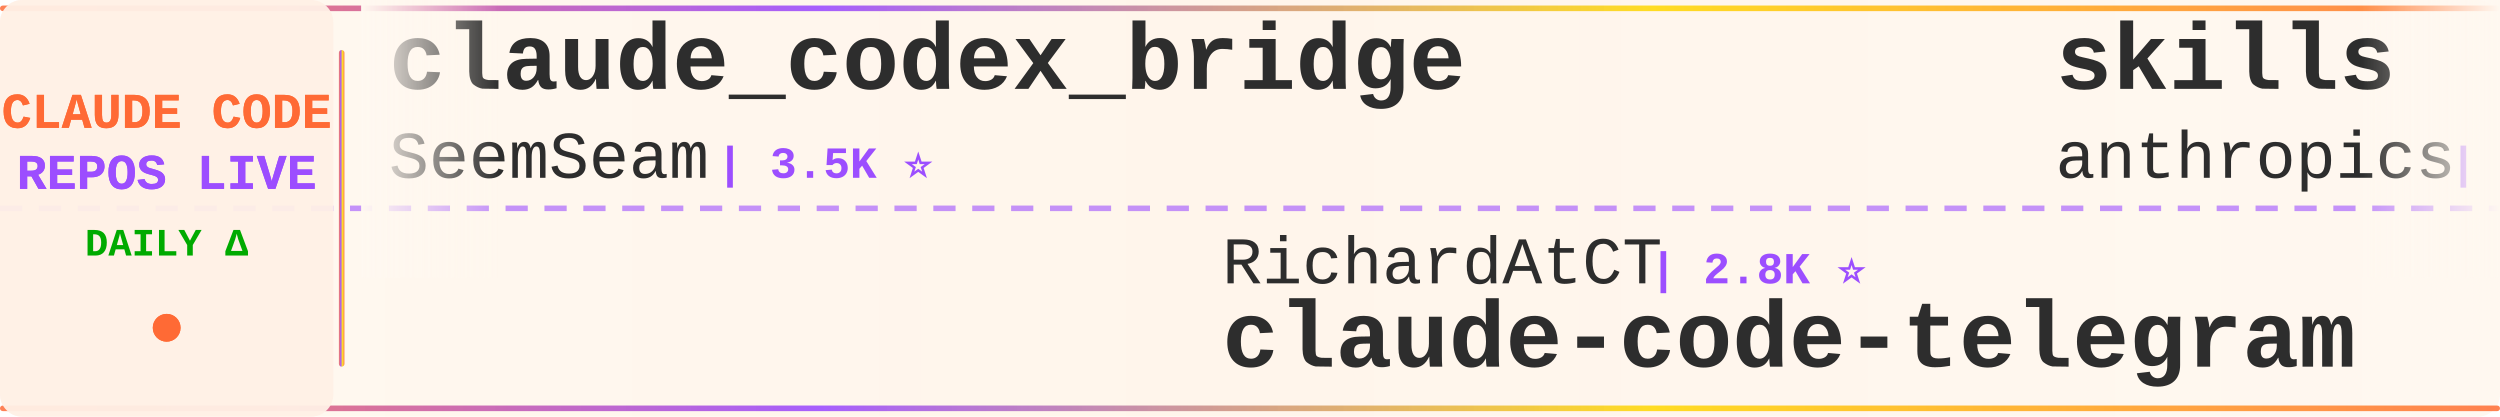
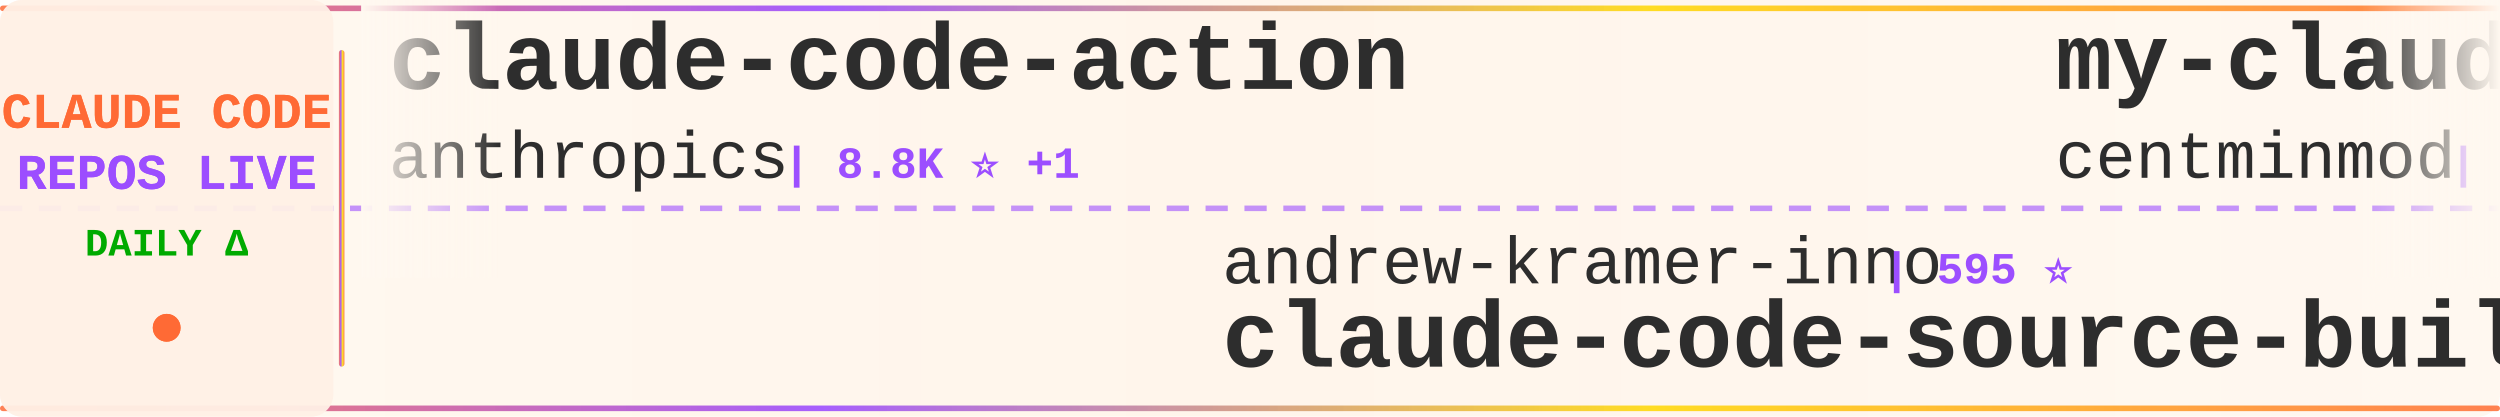
<svg xmlns="http://www.w3.org/2000/svg" width="900" height="150">
  <defs>
    <linearGradient id="tickerBg" x1="0%" y1="0%" x2="100%" y2="0%">
      <stop offset="0%" style="stop-color:#fff8f0;stop-opacity:0.98" />
      <stop offset="50%" style="stop-color:#fff5eb;stop-opacity:1" />
      <stop offset="100%" style="stop-color:#fff8f0;stop-opacity:0.98" />
    </linearGradient>
    <linearGradient id="borderGrad" x1="0%" y1="0%" x2="100%" y2="0%">
      <stop offset="0%" style="stop-color:#FF6B35;stop-opacity:0.85">
        <animate attributeName="stop-opacity" values="0.85;1;0.85" dur="2s" repeatCount="indefinite" />
      </stop>
      <stop offset="33%" style="stop-color:#9C4EFF;stop-opacity:0.9">
        <animate attributeName="stop-opacity" values="0.9;1;0.9" dur="2.2s" repeatCount="indefinite" />
      </stop>
      <stop offset="66%" style="stop-color:#FFD700;stop-opacity:0.85">
        <animate attributeName="stop-opacity" values="0.85;1;0.85" dur="1.8s" repeatCount="indefinite" />
      </stop>
      <stop offset="100%" style="stop-color:#FF6B35;stop-opacity:0.85">
        <animate attributeName="stop-opacity" values="0.85;1;0.85" dur="2s" repeatCount="indefinite" />
      </stop>
    </linearGradient>
    <filter id="textGlow">
      <feGaussianBlur stdDeviation="0.15" result="coloredBlur" />
      <feMerge>
        <feMergeNode in="coloredBlur" />
        <feMergeNode in="SourceGraphic" />
      </feMerge>
    </filter>
    <filter id="metricGlow">
      <feGaussianBlur stdDeviation="0.2" result="coloredBlur" />
      <feMerge>
        <feMergeNode in="coloredBlur" />
        <feMergeNode in="SourceGraphic" />
      </feMerge>
    </filter>
    <linearGradient id="leftFade" x1="0%" y1="0%" x2="100%" y2="0%">
      <stop offset="0%" style="stop-color:#fff8f0;stop-opacity:1" />
      <stop offset="100%" style="stop-color:#fff8f0;stop-opacity:0" />
    </linearGradient>
    <linearGradient id="rightFade" x1="0%" y1="0%" x2="100%" y2="0%">
      <stop offset="0%" style="stop-color:#fff8f0;stop-opacity:0" />
      <stop offset="100%" style="stop-color:#fff8f0;stop-opacity:1" />
    </linearGradient>
  </defs>
  <rect width="900" height="150" fill="url(#tickerBg)" rx="8" />
  <rect x="0" y="2" width="900" height="2" fill="url(#borderGrad)" rx="1" />
  <rect x="0" y="146" width="900" height="2" fill="url(#borderGrad)" rx="1" />
  <line x1="0" y1="75" x2="900" y2="75" stroke="#9C4EFF" stroke-width="2" stroke-dasharray="8 6" opacity="0.6" />
  <rect x="0" y="0" width="120" height="150" fill="#fff0e6" opacity="0.95" rx="8" />
  <text x="60" y="46" font-family="'Courier New', monospace" font-size="18" font-weight="bold" fill="#FF6B35" text-anchor="middle" filter="url(#textGlow)">
    CLAUDE CODE
  </text>
  <text x="60" y="68" font-family="'Courier New', monospace" font-size="18" font-weight="bold" fill="#9C4EFF" text-anchor="middle" filter="url(#textGlow)">
    REPOS LIVE
  </text>
  <text x="60" y="92" font-family="'Courier New', monospace" font-size="14" font-weight="bold" fill="#00aa00" text-anchor="middle">
    DAILY Δ
  </text>
  <circle cx="60" cy="118" r="5" fill="#FF6B35" filter="url(#metricGlow)">
    <animate attributeName="r" values="4;6;4" dur="1.5s" repeatCount="indefinite" />
    <animate attributeName="opacity" values="0.6;1;0.6" dur="1.5s" repeatCount="indefinite" />
  </circle>
  <rect x="122" y="18" width="2" height="114" fill="url(#borderGrad)" rx="1" />
  <clipPath id="tickerClip">
    <rect x="130" y="0" width="770" height="150" />
  </clipPath>
  <g clip-path="url(#tickerClip)">
    <g id="tickerItems">
      <animateTransform attributeName="transform" attributeType="XML" type="translate" from="0 0" to="-3000 0" dur="54s" repeatCount="indefinite" />
      <g transform="translate(0, 0)">
-         <text x="140" y="32" font-family="'Courier New', monospace" font-size="34" font-weight="bold" fill="#2d2d2d">claude_codex_bridge</text>
-         <text x="140" y="64" font-family="'Courier New', monospace" font-size="24" font-weight="normal" fill="#2d2d2d" opacity="1.0">SeemSeam</text>
-         <text x="258" y="64" font-family="'Courier New', monospace" font-size="16" font-weight="bold" fill="#9C4EFF"> | 3.5K ⭐</text>
+         <text x="140" y="32" font-family="'Courier New', monospace" font-size="34" font-weight="bold" fill="#2d2d2d">claude-code-action</text>
+         <text x="140" y="64" font-family="'Courier New', monospace" font-size="24" font-weight="normal" fill="#2d2d2d" opacity="1.0">anthropics</text>
+         <text x="282" y="64" font-family="'Courier New', monospace" font-size="16" font-weight="bold" fill="#9C4EFF"> | 8.8K ⭐ +1</text>
      </g>
      <g transform="translate(300, 0)">
-         <text x="140" y="102" font-family="'Courier New', monospace" font-size="24" font-weight="normal" fill="#2d2d2d" opacity="1.0">RichardAtCT</text>
-         <text x="294" y="102" font-family="'Courier New', monospace" font-size="16" font-weight="bold" fill="#9C4EFF"> | 2.8K ⭐</text>
-         <text x="140" y="132" font-family="'Courier New', monospace" font-size="34" font-weight="bold" fill="#2d2d2d">claude-code-telegram</text>
+         <text x="140" y="102" font-family="'Courier New', monospace" font-size="24" font-weight="normal" fill="#2d2d2d" opacity="1.0">andrew-kramer-inno</text>
+         <text x="378" y="102" font-family="'Courier New', monospace" font-size="16" font-weight="bold" fill="#9C4EFF"> | 595 ⭐</text>
+         <text x="140" y="132" font-family="'Courier New', monospace" font-size="34" font-weight="bold" fill="#2d2d2d">claude-code-source-build</text>
      </g>
      <g transform="translate(600, 0)">
-         <text x="140" y="32" font-family="'Courier New', monospace" font-size="34" font-weight="bold" fill="#2d2d2d">skills</text>
-         <text x="140" y="64" font-family="'Courier New', monospace" font-size="24" font-weight="normal" fill="#2d2d2d" opacity="1.0">anthropics</text>
-         <text x="282" y="64" font-family="'Courier New', monospace" font-size="16" font-weight="bold" fill="#9C4EFF"> | 173.0K ⭐ +18</text>
+         <text x="140" y="32" font-family="'Courier New', monospace" font-size="34" font-weight="bold" fill="#2d2d2d">my-claude-code-setup</text>
+         <text x="140" y="64" font-family="'Courier New', monospace" font-size="24" font-weight="normal" fill="#2d2d2d" opacity="1.0">centminmod</text>
+         <text x="282" y="64" font-family="'Courier New', monospace" font-size="16" font-weight="bold" fill="#9C4EFF"> | 2.6K ⭐ +1</text>
      </g>
      <g transform="translate(900, 0)">
        <text x="140" y="102" font-family="'Courier New', monospace" font-size="24" font-weight="normal" fill="#2d2d2d" opacity="1.0">affaan-m</text>
-         <text x="258" y="102" font-family="'Courier New', monospace" font-size="16" font-weight="bold" fill="#9C4EFF"> | 245.8K ⭐ +60</text>
+         <text x="258" y="102" font-family="'Courier New', monospace" font-size="16" font-weight="bold" fill="#9C4EFF"> | 245.9K ⭐ +98</text>
        <text x="140" y="132" font-family="'Courier New', monospace" font-size="34" font-weight="bold" fill="#2d2d2d">ECC</text>
      </g>
      <g transform="translate(1200, 0)">
-         <text x="140" y="32" font-family="'Courier New', monospace" font-size="34" font-weight="bold" fill="#2d2d2d">claude-code-cheat-sheet</text>
-         <text x="140" y="64" font-family="'Courier New', monospace" font-size="24" font-weight="normal" fill="#2d2d2d" opacity="1.0">Njengah</text>
-         <text x="246" y="64" font-family="'Courier New', monospace" font-size="16" font-weight="bold" fill="#9C4EFF"> | 1.9K ⭐ +1</text>
+         <text x="140" y="32" font-family="'Courier New', monospace" font-size="34" font-weight="bold" fill="#2d2d2d">claude-code-settings</text>
+         <text x="140" y="64" font-family="'Courier New', monospace" font-size="24" font-weight="normal" fill="#2d2d2d" opacity="1.0">feiskyer</text>
+         <text x="258" y="64" font-family="'Courier New', monospace" font-size="16" font-weight="bold" fill="#9C4EFF"> | 1.6K ⭐</text>
      </g>
      <g transform="translate(1500, 0)">
        <text x="140" y="102" font-family="'Courier New', monospace" font-size="24" font-weight="normal" fill="#2d2d2d" opacity="1.0">anthropics</text>
-         <text x="282" y="102" font-family="'Courier New', monospace" font-size="16" font-weight="bold" fill="#9C4EFF"> | 967 ⭐</text>
-         <text x="140" y="132" font-family="'Courier New', monospace" font-size="34" font-weight="bold" fill="#2d2d2d">claude-code-base-action</text>
+         <text x="282" y="102" font-family="'Courier New', monospace" font-size="16" font-weight="bold" fill="#9C4EFF"> | 173.1K ⭐ +55</text>
+         <text x="140" y="132" font-family="'Courier New', monospace" font-size="34" font-weight="bold" fill="#2d2d2d">skills</text>
      </g>
      <g transform="translate(1800, 0)">
-         <text x="140" y="32" font-family="'Courier New', monospace" font-size="34" font-weight="bold" fill="#2d2d2d">claude-coder</text>
-         <text x="140" y="64" font-family="'Courier New', monospace" font-size="24" font-weight="normal" fill="#2d2d2d" opacity="1.0">kodu-ai</text>
-         <text x="246" y="64" font-family="'Courier New', monospace" font-size="16" font-weight="bold" fill="#9C4EFF"> | 5.2K ⭐</text>
+         <text x="140" y="32" font-family="'Courier New', monospace" font-size="34" font-weight="bold" fill="#2d2d2d">everything-claude-code-z...</text>
+         <text x="140" y="64" font-family="'Courier New', monospace" font-size="24" font-weight="normal" fill="#2d2d2d" opacity="1.0">xu-xiang</text>
+         <text x="258" y="64" font-family="'Courier New', monospace" font-size="16" font-weight="bold" fill="#9C4EFF"> | 1.9K ⭐ +1</text>
      </g>
      <g transform="translate(2100, 0)">
-         <text x="140" y="102" font-family="'Courier New', monospace" font-size="24" font-weight="normal" fill="#2d2d2d" opacity="1.0">huangserva</text>
-         <text x="282" y="102" font-family="'Courier New', monospace" font-size="16" font-weight="bold" fill="#9C4EFF"> | 627 ⭐</text>
-         <text x="140" y="132" font-family="'Courier New', monospace" font-size="34" font-weight="bold" fill="#2d2d2d">claude-code-cli</text>
+         <text x="140" y="102" font-family="'Courier New', monospace" font-size="24" font-weight="normal" fill="#2d2d2d" opacity="1.0">huangjia2019</text>
+         <text x="306" y="102" font-family="'Courier New', monospace" font-size="16" font-weight="bold" fill="#9C4EFF"> | 1.1K ⭐ +1</text>
+         <text x="140" y="132" font-family="'Courier New', monospace" font-size="34" font-weight="bold" fill="#2d2d2d">claude-code-engineering</text>
      </g>
      <g transform="translate(2400, 0)">
-         <text x="140" y="32" font-family="'Courier New', monospace" font-size="34" font-weight="bold" fill="#2d2d2d">andrej-karpathy-skills</text>
-         <text x="140" y="64" font-family="'Courier New', monospace" font-size="24" font-weight="normal" fill="#2d2d2d" opacity="1.0">multica-ai</text>
-         <text x="282" y="64" font-family="'Courier New', monospace" font-size="16" font-weight="bold" fill="#9C4EFF"> | 209.4K ⭐ +28</text>
+         <text x="140" y="32" font-family="'Courier New', monospace" font-size="34" font-weight="bold" fill="#2d2d2d">ClaudeCodeAgents</text>
+         <text x="140" y="64" font-family="'Courier New', monospace" font-size="24" font-weight="normal" fill="#2d2d2d" opacity="1.0">darcyegb</text>
+         <text x="258" y="64" font-family="'Courier New', monospace" font-size="16" font-weight="bold" fill="#9C4EFF"> | 759 ⭐</text>
      </g>
      <g transform="translate(2700, 0)">
-         <text x="140" y="102" font-family="'Courier New', monospace" font-size="24" font-weight="normal" fill="#2d2d2d" opacity="1.0">digitalsamba</text>
-         <text x="306" y="102" font-family="'Courier New', monospace" font-size="16" font-weight="bold" fill="#9C4EFF"> | 2.0K ⭐ +1</text>
-         <text x="140" y="132" font-family="'Courier New', monospace" font-size="34" font-weight="bold" fill="#2d2d2d">claude-code-video-toolki...</text>
+         <text x="140" y="102" font-family="'Courier New', monospace" font-size="24" font-weight="normal" fill="#2d2d2d" opacity="1.0">Windy3f3f3f3f</text>
+         <text x="318" y="102" font-family="'Courier New', monospace" font-size="16" font-weight="bold" fill="#9C4EFF"> | 3.6K ⭐ +3</text>
+         <text x="140" y="132" font-family="'Courier New', monospace" font-size="34" font-weight="bold" fill="#2d2d2d">how-claude-code-works</text>
      </g>
      <g transform="translate(3000, 0)">
-         <text x="140" y="32" font-family="'Courier New', monospace" font-size="34" font-weight="bold" fill="#2d2d2d">claude_codex_bridge</text>
-         <text x="140" y="64" font-family="'Courier New', monospace" font-size="24" font-weight="normal" fill="#2d2d2d" opacity="1.0">SeemSeam</text>
-         <text x="258" y="64" font-family="'Courier New', monospace" font-size="16" font-weight="bold" fill="#9C4EFF"> | 3.5K ⭐</text>
+         <text x="140" y="32" font-family="'Courier New', monospace" font-size="34" font-weight="bold" fill="#2d2d2d">claude-code-action</text>
+         <text x="140" y="64" font-family="'Courier New', monospace" font-size="24" font-weight="normal" fill="#2d2d2d" opacity="1.0">anthropics</text>
+         <text x="282" y="64" font-family="'Courier New', monospace" font-size="16" font-weight="bold" fill="#9C4EFF"> | 8.8K ⭐ +1</text>
      </g>
      <g transform="translate(3300, 0)">
-         <text x="140" y="102" font-family="'Courier New', monospace" font-size="24" font-weight="normal" fill="#2d2d2d" opacity="1.0">RichardAtCT</text>
-         <text x="294" y="102" font-family="'Courier New', monospace" font-size="16" font-weight="bold" fill="#9C4EFF"> | 2.8K ⭐</text>
-         <text x="140" y="132" font-family="'Courier New', monospace" font-size="34" font-weight="bold" fill="#2d2d2d">claude-code-telegram</text>
+         <text x="140" y="102" font-family="'Courier New', monospace" font-size="24" font-weight="normal" fill="#2d2d2d" opacity="1.0">andrew-kramer-inno</text>
+         <text x="378" y="102" font-family="'Courier New', monospace" font-size="16" font-weight="bold" fill="#9C4EFF"> | 595 ⭐</text>
+         <text x="140" y="132" font-family="'Courier New', monospace" font-size="34" font-weight="bold" fill="#2d2d2d">claude-code-source-build</text>
      </g>
      <g transform="translate(3600, 0)">
-         <text x="140" y="32" font-family="'Courier New', monospace" font-size="34" font-weight="bold" fill="#2d2d2d">skills</text>
-         <text x="140" y="64" font-family="'Courier New', monospace" font-size="24" font-weight="normal" fill="#2d2d2d" opacity="1.0">anthropics</text>
-         <text x="282" y="64" font-family="'Courier New', monospace" font-size="16" font-weight="bold" fill="#9C4EFF"> | 173.0K ⭐ +18</text>
+         <text x="140" y="32" font-family="'Courier New', monospace" font-size="34" font-weight="bold" fill="#2d2d2d">my-claude-code-setup</text>
+         <text x="140" y="64" font-family="'Courier New', monospace" font-size="24" font-weight="normal" fill="#2d2d2d" opacity="1.0">centminmod</text>
+         <text x="282" y="64" font-family="'Courier New', monospace" font-size="16" font-weight="bold" fill="#9C4EFF"> | 2.6K ⭐ +1</text>
      </g>
      <g transform="translate(3900, 0)">
        <text x="140" y="102" font-family="'Courier New', monospace" font-size="24" font-weight="normal" fill="#2d2d2d" opacity="1.0">affaan-m</text>
-         <text x="258" y="102" font-family="'Courier New', monospace" font-size="16" font-weight="bold" fill="#9C4EFF"> | 245.8K ⭐ +60</text>
+         <text x="258" y="102" font-family="'Courier New', monospace" font-size="16" font-weight="bold" fill="#9C4EFF"> | 245.9K ⭐ +98</text>
        <text x="140" y="132" font-family="'Courier New', monospace" font-size="34" font-weight="bold" fill="#2d2d2d">ECC</text>
      </g>
    </g>
  </g>
  <rect x="130" y="0" width="50" height="100" fill="url(#leftFade)" />
  <rect x="850" y="0" width="50" height="100" fill="url(#rightFade)" />
</svg>
